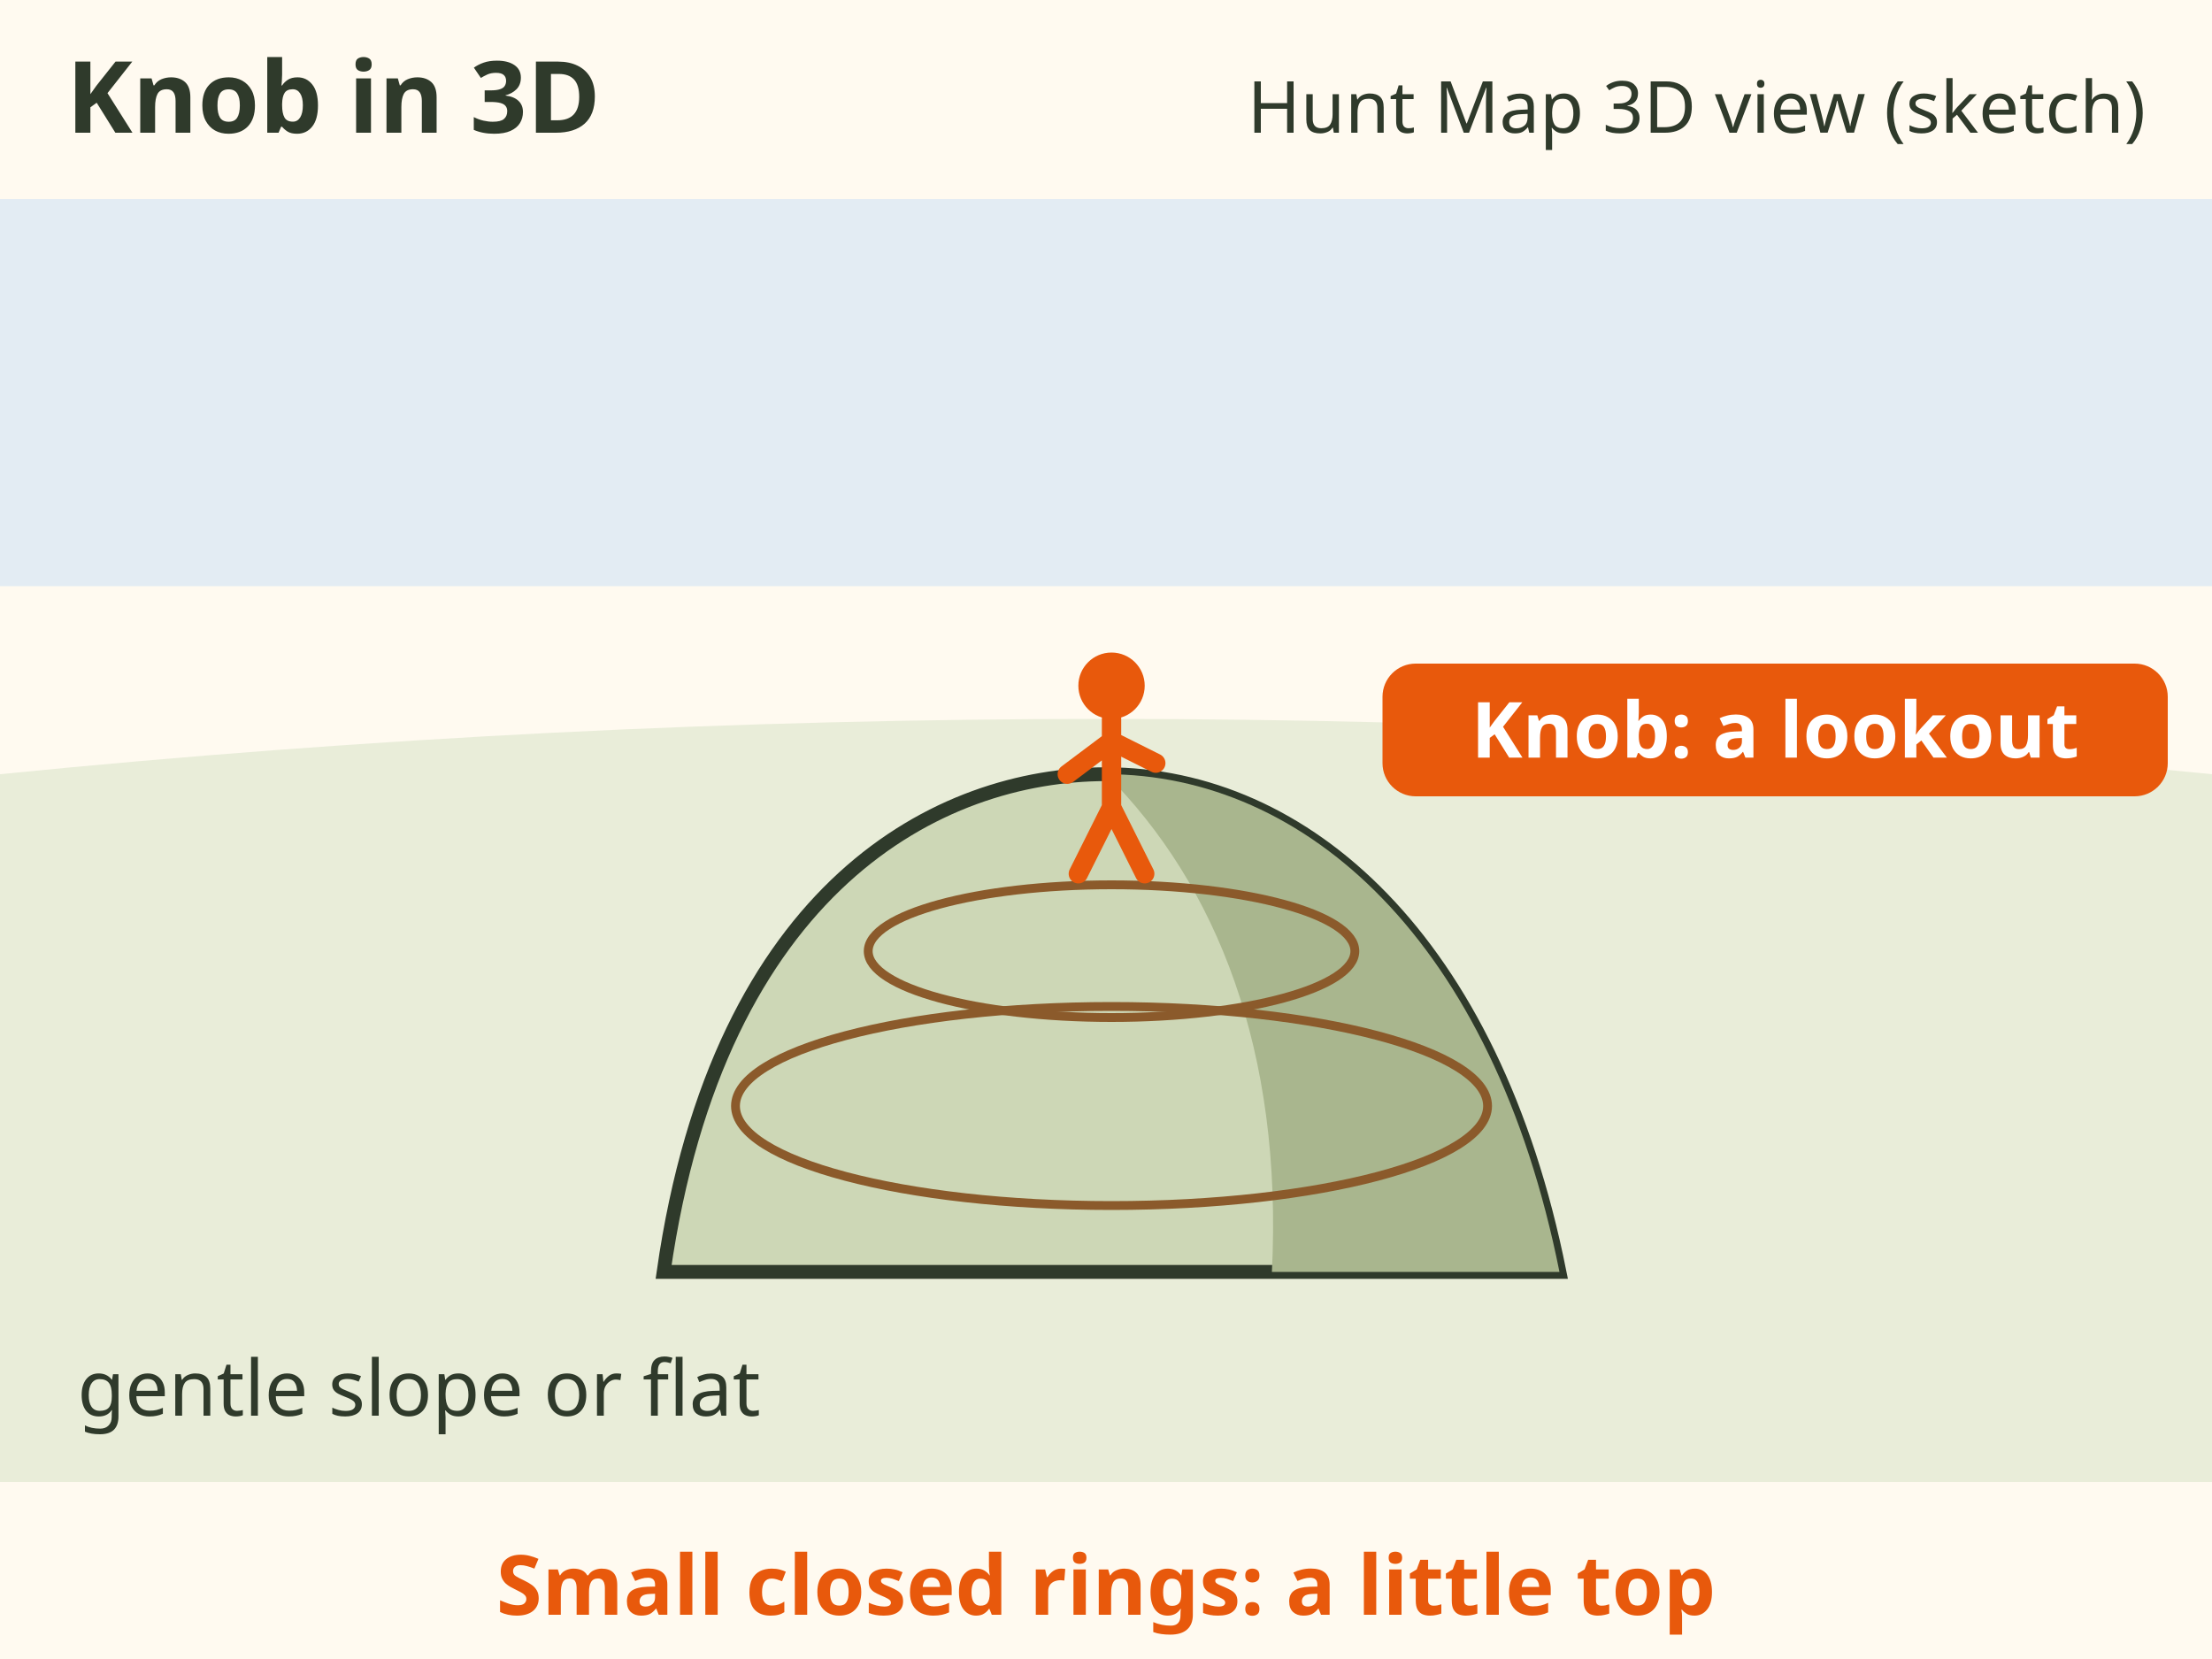
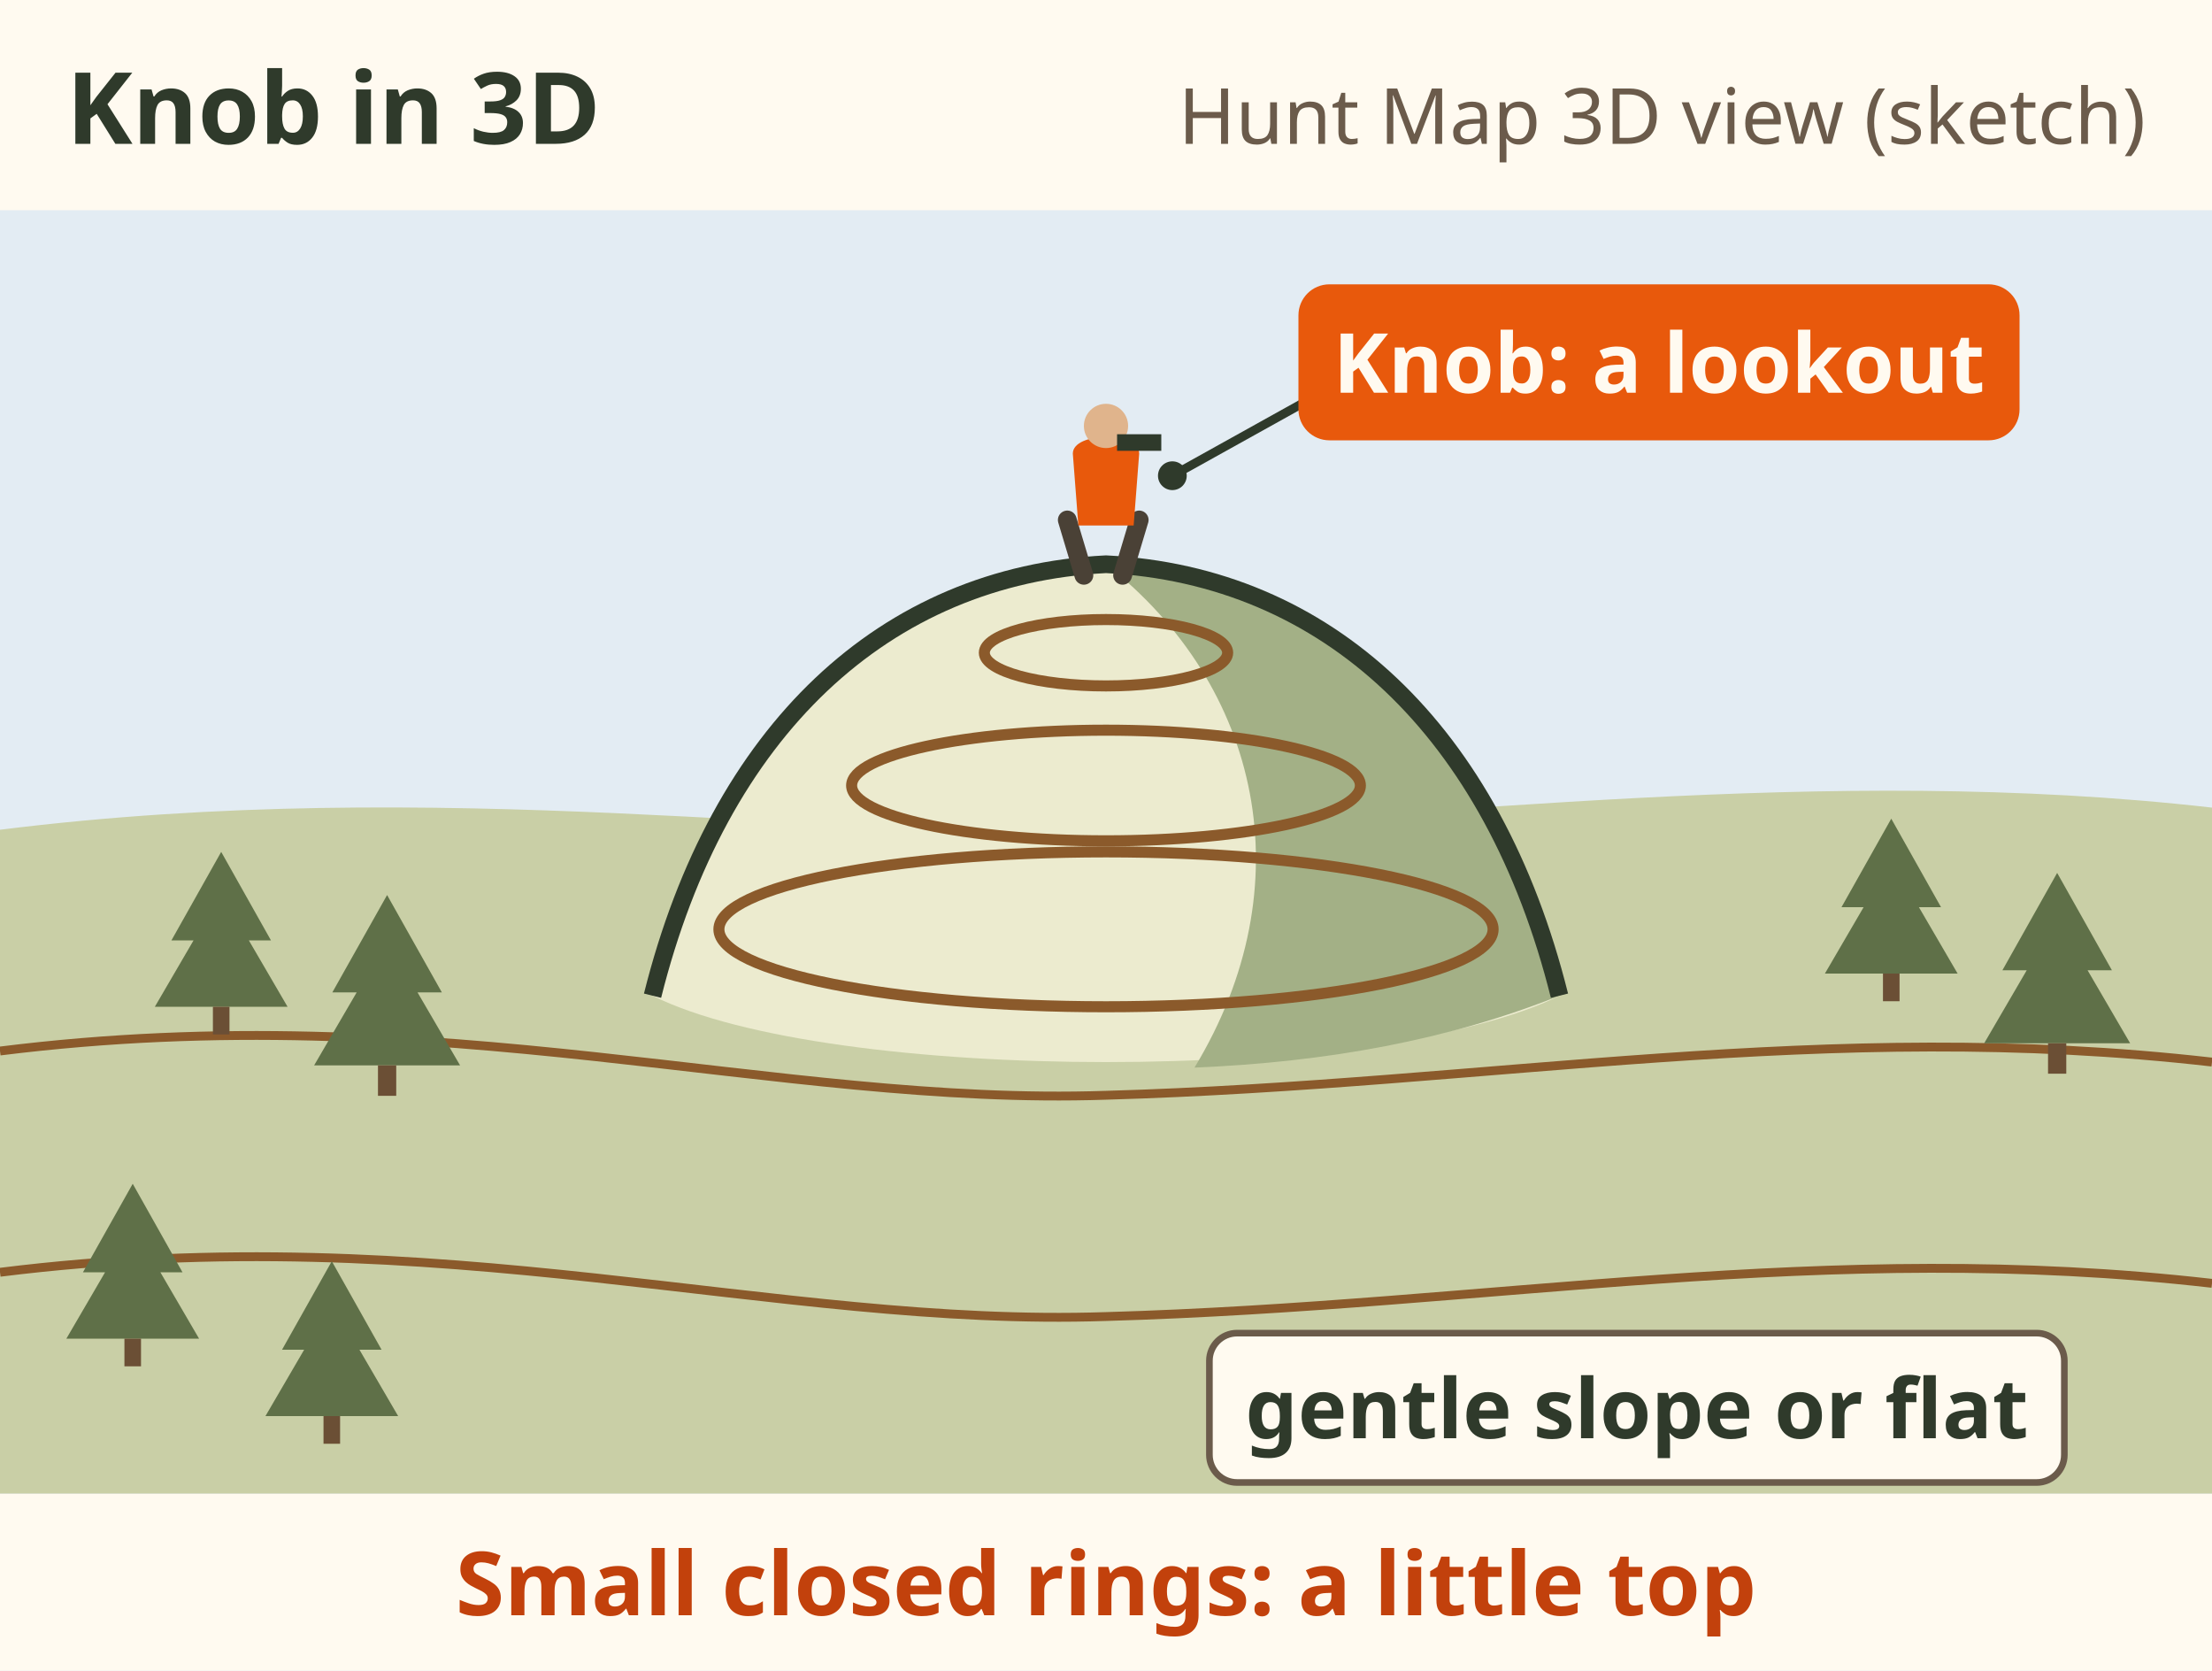
- <svg xmlns="http://www.w3.org/2000/svg" viewBox="0 0 400 300" font-family="sans-serif" role="img" aria-label="Sketch of a knob in the Hunt Map 3D view. A small rounded hill rises out of gentler ground, with closed contour rings around it. A hunter stands on top using it as a lookout.">
-   <rect width="400" height="300" fill="#fffaf0" />
-   <text x="12" y="24" font-size="18" font-weight="bold" fill="#2f3a2b" text-anchor="start">Knob in 3D</text>
-   <rect x="0" y="36" width="400" height="70" fill="#e3ecf3" />
-   <text x="388" y="24" font-size="13" fill="#2f3a2b" text-anchor="end">Hunt Map 3D view (sketch)</text>
-   <path d="M0 140 Q 200 120 400 140 L400 268 L0 268 Z" fill="#e9edd9" />
-   <path d="M120 230 C 130 160, 170 140, 200 140 C 236 140, 270 170, 282 230 Z" fill="#cdd7b6" stroke="#2f3a2b" stroke-width="2.5" />
-   <path d="M200 140 C 236 140, 270 170, 282 230 L230 230 C 232 190, 220 160, 200 140 Z" fill="#a9b68e" />
-   <ellipse cx="201" cy="172" rx="44" ry="12" fill="none" stroke="#8b5a2b" stroke-width="1.6" />
-   <ellipse cx="201" cy="200" rx="68" ry="18" fill="none" stroke="#8b5a2b" stroke-width="1.6" />
-   <g transform="translate(201 146) scale(1)">
-     <circle cy="-22" r="6" fill="#e8590c" />
-     <path d="M0 -16 v16 M0 0 l-6 12 M0 0 l6 12 M0 -12 l-8 6 M0 -12 l8 4" stroke="#e8590c" stroke-width="3.5" stroke-linecap="round" />
+ <svg xmlns="http://www.w3.org/2000/svg" viewBox="0 0 400 302" font-family="sans-serif" role="img" aria-label="Sketch of a knob in the Hunt Map 3D view. A small rounded hill rises out of gentler, flatter ground with wide contour lines. Small closed contour rings wrap around its top. A hunter stands on top using it as a lookout. Caption: small closed rings, a little top.">
+   <rect width="400" height="302" fill="#fffaf0" />
+   <text x="12" y="26" font-size="18" font-weight="bold" fill="#2f3a2b">Knob in 3D</text>
+   <text x="388" y="26" font-size="14" fill="#6b5b4b" text-anchor="end">Hunt Map 3D view (sketch)</text>
+   <rect x="0" y="38" width="400" height="232" fill="#e3ecf3" />
+   <path d="M0 150 C80 140 150 152 200 150 C260 148 330 138 400 146 L400 270 L0 270z" fill="#c9cfa6" />
+   <path d="M0 190 C80 180 140 200 200 198 C270 196 330 184 400 192" fill="none" stroke="#8b5a2b" stroke-width="1.6" />
+   <path d="M0 230 C80 220 140 240 200 238 C270 236 330 224 400 232" fill="none" stroke="#8b5a2b" stroke-width="1.6" />
+   <path d="M118 180 C130 132 160 104 200 102 C240 104 270 132 282 180 C250 196 150 196 118 180z" fill="#ecebcf" />
+   <path d="M200 102 C240 104 270 132 282 180 C262 188 240 192 216 193 C236 160 228 124 200 102z" fill="#a3b086" />
+   <path d="M118 180 C130 132 160 104 200 102 C240 104 270 132 282 180" fill="none" stroke="#2f3a2b" stroke-width="3.2" />
+   <ellipse cx="200" cy="168" rx="70" ry="14" fill="none" stroke="#8b5a2b" stroke-width="2" />
+   <ellipse cx="200" cy="142" rx="46" ry="10" fill="none" stroke="#8b5a2b" stroke-width="2" />
+   <ellipse cx="200" cy="118" rx="22" ry="6" fill="none" stroke="#8b5a2b" stroke-width="2" />
+   <g transform="translate(40 176) scale(1.0)">
+     <path d="M0 -22 L9 -6 H5 L12 6 H-12 L-5 -6 H-9z" fill="#5f7048" />
+     <rect x="-1.5" y="6" width="3" height="5" fill="#6b4f35" />
  </g>
-   <rect x="250" y="120" width="142" height="24" rx="6" fill="#e8590c" />
-   <text x="321.0" y="137" font-size="14" font-weight="bold" fill="#fff" text-anchor="middle">Knob: a lookout</text>
-   <text x="14" y="256" font-size="14" fill="#2f3a2b" text-anchor="start">gentle slope or flat</text>
-   <text x="200" y="292" font-size="15" font-weight="bold" fill="#e8590c" text-anchor="middle">Small closed rings: a little top</text>
+   <g transform="translate(70 186) scale(1.1)">
+     <path d="M0 -22 L9 -6 H5 L12 6 H-12 L-5 -6 H-9z" fill="#5f7048" />
+     <rect x="-1.5" y="6" width="3" height="5" fill="#6b4f35" />
+   </g>
+   <g transform="translate(342 170) scale(1.0)">
+     <path d="M0 -22 L9 -6 H5 L12 6 H-12 L-5 -6 H-9z" fill="#5f7048" />
+     <rect x="-1.5" y="6" width="3" height="5" fill="#6b4f35" />
+   </g>
+   <g transform="translate(372 182) scale(1.1)">
+     <path d="M0 -22 L9 -6 H5 L12 6 H-12 L-5 -6 H-9z" fill="#5f7048" />
+     <rect x="-1.5" y="6" width="3" height="5" fill="#6b4f35" />
+   </g>
+   <g transform="translate(24 236) scale(1.0)">
+     <path d="M0 -22 L9 -6 H5 L12 6 H-12 L-5 -6 H-9z" fill="#5f7048" />
+     <rect x="-1.5" y="6" width="3" height="5" fill="#6b4f35" />
+   </g>
+   <g transform="translate(60 250) scale(1.0)">
+     <path d="M0 -22 L9 -6 H5 L12 6 H-12 L-5 -6 H-9z" fill="#5f7048" />
+     <rect x="-1.5" y="6" width="3" height="5" fill="#6b4f35" />
+   </g>
+   <g transform="translate(200 104)">
+     <path d="M-4 0 L-7 -10 M3 0 L6 -10" stroke="#4a4136" stroke-width="3.4" stroke-linecap="round" />
+     <path d="M-6 -22 C-6 -26 6 -26 6 -22 L5 -9 H-5z" fill="#e8590c" />
+     <circle cx="0" cy="-27" r="4" fill="#e0b48c" />
+     <path d="M2 -24 h8" stroke="#2f3a2b" stroke-width="3" />
+   </g>
+   <line x1="212" y1="86" x2="235.38" y2="73" stroke="#2f3a2b" stroke-width="1.6" />
+   <circle cx="212" cy="86" r="2.6" fill="#2f3a2b" />
+   <rect x="235.4" y="52.0" width="129.2" height="27.0" rx="5" fill="#e8590c" stroke="#e8590c" stroke-width="1.2" />
+   <text x="300" y="71" font-size="15" font-weight="bold" fill="#fffaf0" text-anchor="middle">Knob: a lookout</text>
+   <rect x="218.7" y="241.0" width="154.6" height="27.0" rx="5" fill="#fffaf0" stroke="#6b5b4b" stroke-width="1.2" />
+   <text x="296" y="260" font-size="15" font-weight="bold" fill="#2f3a2b" text-anchor="middle">gentle slope or flat</text>
+   <text x="200" y="292" font-size="16" font-weight="bold" fill="#c2410c" text-anchor="middle">Small closed rings: a little top</text>
</svg>
